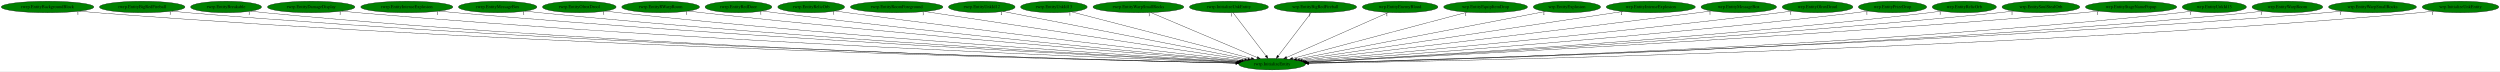
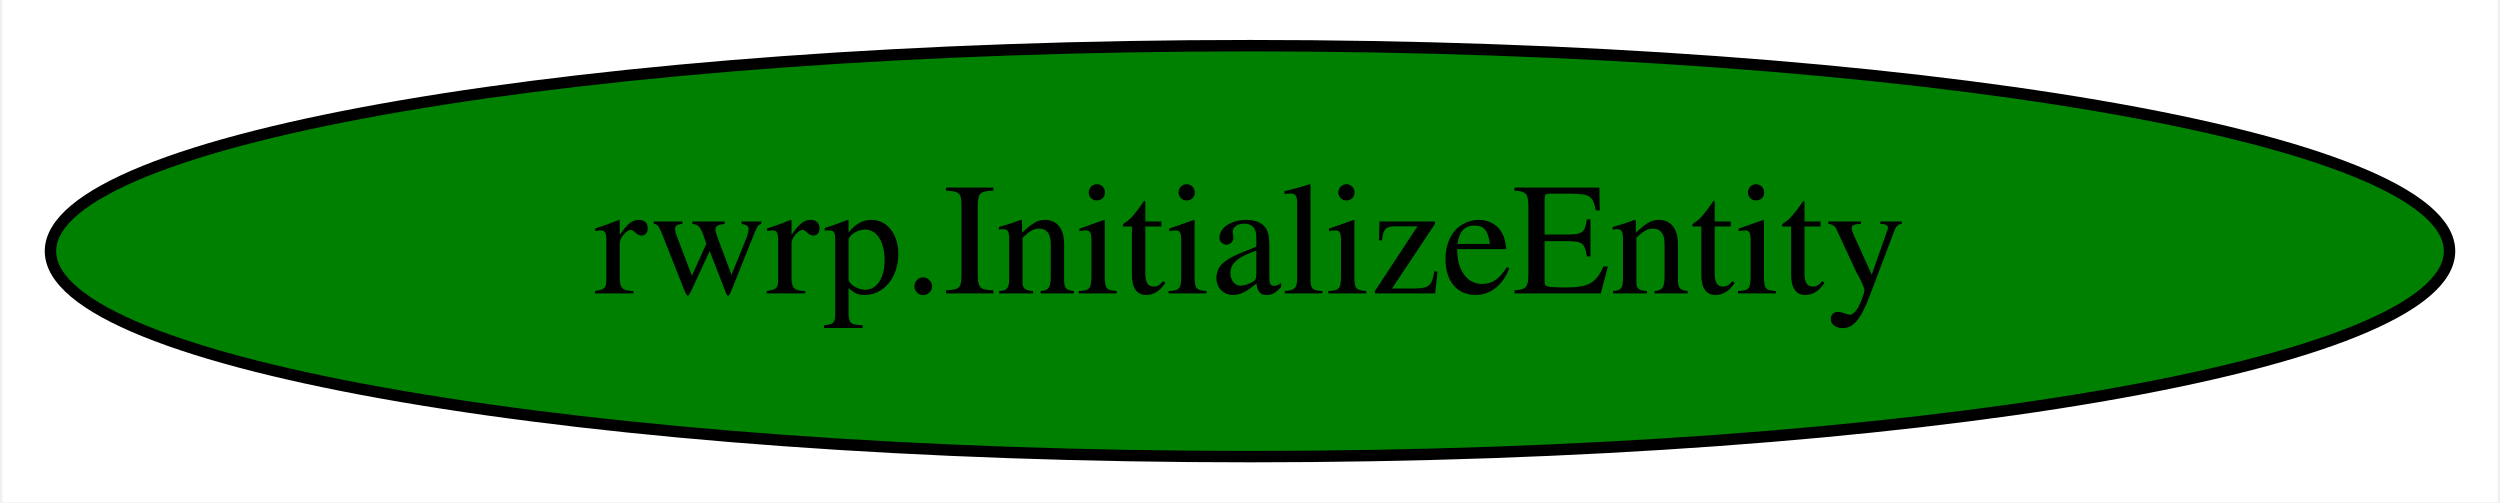
- <svg xmlns="http://www.w3.org/2000/svg" xmlns:xlink="http://www.w3.org/1999/xlink" width="7870pt" height="224pt" viewBox="0.00 0.00 7869.83 224.00">
-   <g id="graph0" class="graph" transform="scale(1 1) rotate(0) translate(4 220)">
-     <polygon fill="white" stroke="transparent" points="-4,4 -4,-220 7865.83,-220 7865.83,4 -4,4" />
+ <svg xmlns="http://www.w3.org/2000/svg" width="219pt" height="44pt" viewBox="0.00 0.00 218.58 44.00">
+   <g id="graph0" class="graph" transform="scale(1 1) rotate(0) translate(4 40)">
+     <polygon fill="white" stroke="transparent" points="-4,4 -4,-40 214.58,-40 214.58,4 -4,4" />
    <g id="node1" class="node">
-       <ellipse fill="green" stroke="black" cx="4000.59" cy="-18" rx="105.08" ry="18" />
-       <text text-anchor="middle" x="4000.59" y="-14.3" font-family="Times,serif" font-size="14.00">rwrp.InitializeEntity</text>
-     </g>
-     <g id="node2" class="node">
-       <g id="a_node2">
-         <a xlink:href="rwrp.EntityBackgroundBlock.svg" xlink:title="rwrp.EntityBackgroundBlock">
-           <ellipse fill="green" stroke="black" cx="145.59" cy="-198" rx="145.67" ry="18" />
-           <text text-anchor="middle" x="145.59" y="-194.3" font-family="Times,serif" font-size="14.00">rwrp.EntityBackgroundBlock</text>
-         </a>
-       </g>
-     </g>
-     <g id="edge1" class="edge">
-       <path fill="none" stroke="black" d="M246.15,-184.93C263.93,-183.07 282.29,-181.33 299.59,-180 1711.59,-71.47 3432.7,-30.53 3886.51,-21.2" />
-       <polygon fill="black" stroke="black" points="3886.75,-24.69 3896.67,-20.99 3886.6,-17.7 3886.75,-24.69" />
-       <text text-anchor="middle" x="241.15" y="-173.73" font-family="Times,serif" font-size="14.00">1</text>
-     </g>
-     <g id="node3" class="node">
-       <g id="a_node3">
-         <a xlink:href="rwrp.EntityBigRedFireball.svg" xlink:title="rwrp.EntityBigRedFireball">
-           <ellipse fill="green" stroke="black" cx="443.59" cy="-198" rx="134.58" ry="18" />
-           <text text-anchor="middle" x="443.59" y="-194.3" font-family="Times,serif" font-size="14.00">rwrp.EntityBigRedFireball</text>
-         </a>
-       </g>
-     </g>
-     <g id="edge2" class="edge">
-       <path fill="none" stroke="black" d="M536.57,-184.97C553.2,-183.1 570.39,-181.34 586.59,-180 1879.62,-72.79 3454.51,-31.27 3886.41,-21.43" />
-       <polygon fill="black" stroke="black" points="3886.79,-24.93 3896.71,-21.2 3886.63,-17.93 3886.79,-24.93" />
-       <text text-anchor="middle" x="531.57" y="-173.77" font-family="Times,serif" font-size="14.00">1</text>
-     </g>
-     <g id="node4" class="node">
-       <g id="a_node4">
-         <a xlink:href="rwrp.EntityBreakable.svg" xlink:title="rwrp.EntityBreakable">
-           <ellipse fill="green" stroke="black" cx="707.59" cy="-198" rx="111.58" ry="18" />
-           <text text-anchor="middle" x="707.59" y="-194.3" font-family="Times,serif" font-size="14.00">rwrp.EntityBreakable</text>
-         </a>
-       </g>
-     </g>
-     <g id="edge3" class="edge">
-       <path fill="none" stroke="black" d="M785.25,-185.05C799.63,-183.13 814.54,-181.34 828.59,-180 2021.06,-66.2 3473.92,-29.6 3886.49,-21.13" />
-       <polygon fill="black" stroke="black" points="3886.71,-24.62 3896.63,-20.92 3886.56,-17.63 3886.71,-24.62" />
-       <text text-anchor="middle" x="780.25" y="-173.85" font-family="Times,serif" font-size="14.00">1</text>
-     </g>
-     <g id="node5" class="node">
-       <g id="a_node5">
-         <a xlink:href="rwrp.EntityDamageDisplay.svg" xlink:title="rwrp.EntityDamageDisplay">
-           <ellipse fill="green" stroke="black" cx="975.59" cy="-198" rx="137.58" ry="18" />
-           <text text-anchor="middle" x="975.59" y="-194.3" font-family="Times,serif" font-size="14.00">rwrp.EntityDamageDisplay</text>
-         </a>
-       </g>
-     </g>
-     <g id="edge4" class="edge">
-       <path fill="none" stroke="black" d="M1071.58,-185.07C1088.55,-183.2 1106.08,-181.42 1122.59,-180 2197.52,-87.86 3503.05,-36.73 3888.44,-22.88" />
-       <polygon fill="black" stroke="black" points="3888.6,-26.38 3898.47,-22.52 3888.35,-19.38 3888.6,-26.38" />
-       <text text-anchor="middle" x="1066.58" y="-173.87" font-family="Times,serif" font-size="14.00">1</text>
-     </g>
-     <g id="node6" class="node">
-       <g id="a_node6">
-         <a xlink:href="rwrp.EntityIntenseExplosion.svg" xlink:title="rwrp.EntityIntenseExplosion">
-           <ellipse fill="green" stroke="black" cx="1276.59" cy="-198" rx="144.87" ry="18" />
-           <text text-anchor="middle" x="1276.59" y="-194.3" font-family="Times,serif" font-size="14.00">rwrp.EntityIntenseExplosion</text>
-         </a>
-       </g>
-     </g>
-     <g id="edge5" class="edge">
-       <path fill="none" stroke="black" d="M1378,-185.12C1395.52,-183.26 1413.57,-181.47 1430.59,-180 2381.55,-97.77 3533.94,-40.71 3890.28,-24.04" />
-       <polygon fill="black" stroke="black" points="3890.51,-27.53 3900.34,-23.57 3890.19,-20.54 3890.51,-27.53" />
-       <text text-anchor="middle" x="1373" y="-173.92" font-family="Times,serif" font-size="14.00">1</text>
-     </g>
-     <g id="node7" class="node">
-       <g id="a_node7">
-         <a xlink:href="rwrp.EntityMessageBox.svg" xlink:title="rwrp.EntityMessageBox">
-           <ellipse fill="green" stroke="black" cx="1562.59" cy="-198" rx="123.48" ry="18" />
-           <text text-anchor="middle" x="1562.59" y="-194.3" font-family="Times,serif" font-size="14.00">rwrp.EntityMessageBox</text>
-         </a>
-       </g>
-     </g>
-     <g id="edge6" class="edge">
-       <path fill="none" stroke="black" d="M1649.13,-185.12C1664.26,-183.25 1679.87,-181.46 1694.59,-180 2537.99,-96.32 3559.19,-41.14 3890.87,-24.38" />
-       <polygon fill="black" stroke="black" points="3891.15,-27.87 3900.96,-23.87 3890.79,-20.88 3891.15,-27.87" />
-       <text text-anchor="middle" x="1644.13" y="-173.92" font-family="Times,serif" font-size="14.00">1</text>
-     </g>
-     <g id="node8" class="node">
-       <g id="a_node8">
-         <a xlink:href="rwrp.EntityOlroxDrool.svg" xlink:title="rwrp.EntityOlroxDrool">
-           <ellipse fill="green" stroke="black" cx="1819.59" cy="-198" rx="115.88" ry="18" />
-           <text text-anchor="middle" x="1819.59" y="-194.3" font-family="Times,serif" font-size="14.00">rwrp.EntityOlroxDrool</text>
-         </a>
-       </g>
-     </g>
-     <g id="edge7" class="edge">
-       <path fill="none" stroke="black" d="M1901.2,-185.22C1915.64,-183.33 1930.54,-181.5 1944.59,-180 2687.98,-100.41 3586.57,-43.54 3892.56,-25.28" />
-       <polygon fill="black" stroke="black" points="3892.98,-28.76 3902.76,-24.67 3892.57,-21.77 3892.98,-28.76" />
-       <text text-anchor="middle" x="1896.2" y="-174.02" font-family="Times,serif" font-size="14.00">1</text>
-     </g>
-     <g id="node9" class="node">
-       <g id="a_node9">
-         <a xlink:href="rwrp.EntityRWarpRoom.svg" xlink:title="rwrp.EntityRWarpRoom">
-           <ellipse fill="green" stroke="black" cx="2075.59" cy="-198" rx="122.38" ry="18" />
-           <text text-anchor="middle" x="2075.59" y="-194.3" font-family="Times,serif" font-size="14.00">rwrp.EntityRWarpRoom</text>
-         </a>
-       </g>
-     </g>
-     <g id="edge8" class="edge">
-       <path fill="none" stroke="black" d="M2162.2,-185.27C2177,-183.41 2192.22,-181.58 2206.59,-180 2847.94,-109.63 3620.81,-48.11 3896.6,-26.89" />
-       <polygon fill="black" stroke="black" points="3896.9,-30.37 3906.6,-26.12 3896.36,-23.39 3896.9,-30.37" />
-       <text text-anchor="middle" x="2157.2" y="-174.07" font-family="Times,serif" font-size="14.00">1</text>
-     </g>
-     <g id="node10" class="node">
-       <g id="a_node10">
-         <a xlink:href="rwrp.EntityRedDoor.svg" xlink:title="rwrp.EntityRedDoor">
-           <ellipse fill="green" stroke="black" cx="2320.59" cy="-198" rx="105.08" ry="18" />
-           <text text-anchor="middle" x="2320.59" y="-194.3" font-family="Times,serif" font-size="14.00">rwrp.EntityRedDoor</text>
-         </a>
-       </g>
-     </g>
-     <g id="edge9" class="edge">
-       <path fill="none" stroke="black" d="M2395.99,-185.37C2409.17,-183.47 2422.77,-181.61 2435.59,-180 2986.58,-110.97 3649.46,-50.04 3899,-27.88" />
-       <polygon fill="black" stroke="black" points="3899.49,-31.35 3909.14,-26.98 3898.87,-24.38 3899.49,-31.35" />
-       <text text-anchor="middle" x="2390.99" y="-174.17" font-family="Times,serif" font-size="14.00">1</text>
-     </g>
-     <g id="node11" class="node">
-       <g id="a_node11">
-         <a xlink:href="rwrp.EntityRelicOrb.svg" xlink:title="rwrp.EntityRelicOrb">
-           <ellipse fill="green" stroke="black" cx="2549.59" cy="-198" rx="105.08" ry="18" />
-           <text text-anchor="middle" x="2549.59" y="-194.3" font-family="Times,serif" font-size="14.00">rwrp.EntityRelicOrb</text>
-         </a>
-       </g>
-     </g>
-     <g id="edge10" class="edge">
-       <path fill="none" stroke="black" d="M2625.28,-185.41C2638.06,-183.54 2651.19,-181.67 2663.59,-180 3128.02,-117.42 3684.83,-54.14 3904.63,-29.61" />
-       <polygon fill="black" stroke="black" points="3905.29,-33.06 3914.84,-28.48 3904.52,-26.11 3905.29,-33.06" />
-       <text text-anchor="middle" x="2620.28" y="-174.21" font-family="Times,serif" font-size="14.00">1</text>
-     </g>
-     <g id="node12" class="node">
-       <g id="a_node12">
-         <a xlink:href="rwrp.EntityRoomForeground.svg" xlink:title="rwrp.EntityRoomForeground">
-           <ellipse fill="green" stroke="black" cx="2818.59" cy="-198" rx="145.67" ry="18" />
-           <text text-anchor="middle" x="2818.59" y="-194.3" font-family="Times,serif" font-size="14.00">rwrp.EntityRoomForeground</text>
-         </a>
-       </g>
-     </g>
-     <g id="edge11" class="edge">
-       <path fill="none" stroke="black" d="M2906.95,-183.69C3126.82,-150.58 3696.46,-64.8 3914.21,-32.01" />
-       <polygon fill="black" stroke="black" points="3914.94,-35.44 3924.31,-30.49 3913.9,-28.51 3914.94,-35.44" />
-       <text text-anchor="middle" x="2901.95" y="-172.49" font-family="Times,serif" font-size="14.00">1</text>
-     </g>
-     <g id="node13" class="node">
-       <g id="a_node13">
-         <a xlink:href="rwrp.EntityUnkId12.svg" xlink:title="rwrp.EntityUnkId12">
-           <ellipse fill="green" stroke="black" cx="3086.59" cy="-198" rx="104.78" ry="18" />
-           <text text-anchor="middle" x="3086.59" y="-194.3" font-family="Times,serif" font-size="14.00">rwrp.EntityUnkId12</text>
-         </a>
-       </g>
-     </g>
-     <g id="edge12" class="edge">
-       <path fill="none" stroke="black" d="M3153.06,-184.06C3318.58,-151.82 3748.47,-68.1 3924.12,-33.89" />
-       <polygon fill="black" stroke="black" points="3924.91,-37.3 3934.06,-31.96 3923.57,-30.43 3924.91,-37.3" />
-       <text text-anchor="middle" x="3148.06" y="-172.86" font-family="Times,serif" font-size="14.00">1</text>
-     </g>
-     <g id="node14" class="node">
-       <g id="a_node14">
-         <a xlink:href="rwrp.EntityUnkId13.svg" xlink:title="rwrp.EntityUnkId13">
-           <ellipse fill="green" stroke="black" cx="3313.59" cy="-198" rx="104.78" ry="18" />
-           <text text-anchor="middle" x="3313.59" y="-194.3" font-family="Times,serif" font-size="14.00">rwrp.EntityUnkId13</text>
-         </a>
-       </g>
-     </g>
-     <g id="edge13" class="edge">
-       <path fill="none" stroke="black" d="M3368.94,-182.66C3494.48,-150.13 3800.36,-70.88 3935.06,-35.98" />
-       <polygon fill="black" stroke="black" points="3936.05,-39.34 3944.85,-33.44 3934.29,-32.56 3936.05,-39.34" />
-       <text text-anchor="middle" x="3363.94" y="-171.46" font-family="Times,serif" font-size="14.00">1</text>
-     </g>
-     <g id="node15" class="node">
-       <g id="a_node15">
-         <a xlink:href="rwrp.EntityWarpSmallRocks.svg" xlink:title="rwrp.EntityWarpSmallRocks">
-           <ellipse fill="green" stroke="black" cx="3579.59" cy="-198" rx="142.97" ry="18" />
-           <text text-anchor="middle" x="3579.59" y="-194.3" font-family="Times,serif" font-size="14.00">rwrp.EntityWarpSmallRocks</text>
-         </a>
-       </g>
-     </g>
-     <g id="edge14" class="edge">
-       <path fill="none" stroke="black" d="M3618.44,-180.57C3696.06,-147.76 3870.02,-74.21 3953.77,-38.79" />
-       <polygon fill="black" stroke="black" points="3955.19,-41.99 3963.04,-34.87 3952.47,-35.55 3955.19,-41.99" />
-       <text text-anchor="middle" x="3613.44" y="-169.37" font-family="Times,serif" font-size="14.00">1</text>
-     </g>
-     <g id="node16" class="node">
-       <g id="a_node16">
-         <a xlink:href="rwrp.InitializeUnkEntity.svg" xlink:title="rwrp.InitializeUnkEntity">
-           <ellipse fill="green" stroke="black" cx="3864.59" cy="-198" rx="124.28" ry="18" />
-           <text text-anchor="middle" x="3864.59" y="-194.3" font-family="Times,serif" font-size="14.00">rwrp.InitializeUnkEntity</text>
-         </a>
-       </g>
-     </g>
-     <g id="edge15" class="edge">
-       <path fill="none" stroke="black" d="M3877.63,-179.93C3901.69,-148.43 3953.19,-81.03 3981.3,-44.24" />
-       <polygon fill="black" stroke="black" points="3984.3,-46.09 3987.59,-36.02 3978.73,-41.84 3984.3,-46.09" />
-       <text text-anchor="middle" x="3872.63" y="-168.73" font-family="Times,serif" font-size="14.00">1</text>
-     </g>
-     <g id="node17" class="node">
-       <g id="a_node17">
-         <a xlink:href="wrp.EntityBigRedFireball.svg" xlink:title="wrp.EntityBigRedFireball">
-           <ellipse fill="green" stroke="black" cx="4136.59" cy="-198" rx="129.98" ry="18" />
-           <text text-anchor="middle" x="4136.59" y="-194.3" font-family="Times,serif" font-size="14.00">wrp.EntityBigRedFireball</text>
-         </a>
-       </g>
-     </g>
-     <g id="edge16" class="edge">
-       <path fill="none" stroke="black" d="M4123.55,-179.93C4099.48,-148.43 4047.98,-81.03 4019.87,-44.24" />
-       <polygon fill="black" stroke="black" points="4022.44,-41.84 4013.59,-36.02 4016.88,-46.09 4022.44,-41.84" />
-       <text text-anchor="middle" x="4118.55" y="-168.73" font-family="Times,serif" font-size="14.00">1</text>
-     </g>
-     <g id="node18" class="node">
-       <g id="a_node18">
-         <a xlink:href="wrp.EntityEnemyBlood.svg" xlink:title="wrp.EntityEnemyBlood">
-           <ellipse fill="green" stroke="black" cx="4403.59" cy="-198" rx="118.88" ry="18" />
-           <text text-anchor="middle" x="4403.59" y="-194.3" font-family="Times,serif" font-size="14.00">wrp.EntityEnemyBlood</text>
-         </a>
-       </g>
-     </g>
-     <g id="edge17" class="edge">
-       <path fill="none" stroke="black" d="M4366.76,-180.73C4292.91,-148.11 4126.94,-74.81 4046.3,-39.19" />
-       <polygon fill="black" stroke="black" points="4047.46,-35.88 4036.9,-35.04 4044.63,-42.28 4047.46,-35.88" />
-       <text text-anchor="middle" x="4361.76" y="-169.53" font-family="Times,serif" font-size="14.00">1</text>
-     </g>
-     <g id="node19" class="node">
-       <g id="a_node19">
-         <a xlink:href="wrp.EntityEquipItemDrop.svg" xlink:title="wrp.EntityEquipItemDrop">
-           <ellipse fill="green" stroke="black" cx="4672.59" cy="-198" rx="131.88" ry="18" />
-           <text text-anchor="middle" x="4672.59" y="-194.3" font-family="Times,serif" font-size="14.00">wrp.EntityEquipItemDrop</text>
-         </a>
-       </g>
-     </g>
-     <g id="edge18" class="edge">
-       <path fill="none" stroke="black" d="M4615,-181.75C4490.3,-148.72 4196.01,-70.76 4065.2,-36.12" />
-       <polygon fill="black" stroke="black" points="4065.88,-32.67 4055.32,-33.5 4064.09,-39.44 4065.88,-32.67" />
-       <text text-anchor="middle" x="4610" y="-170.55" font-family="Times,serif" font-size="14.00">1</text>
-     </g>
-     <g id="node20" class="node">
-       <g id="a_node20">
-         <a xlink:href="wrp.EntityExplosion.svg" xlink:title="wrp.EntityExplosion">
-           <ellipse fill="green" stroke="black" cx="4928.59" cy="-198" rx="105.88" ry="18" />
-           <text text-anchor="middle" x="4928.59" y="-194.3" font-family="Times,serif" font-size="14.00">wrp.EntityExplosion</text>
-         </a>
-       </g>
-     </g>
-     <g id="edge19" class="edge">
-       <path fill="none" stroke="black" d="M4861.1,-184.06C4692.94,-151.8 4256.03,-68 4077.9,-33.83" />
-       <polygon fill="black" stroke="black" points="4078.3,-30.34 4067.82,-31.9 4076.98,-37.22 4078.3,-30.34" />
-       <text text-anchor="middle" x="4856.1" y="-172.86" font-family="Times,serif" font-size="14.00">1</text>
-     </g>
-     <g id="node21" class="node">
-       <g id="a_node21">
-         <a xlink:href="wrp.EntityIntenseExplosion.svg" xlink:title="wrp.EntityIntenseExplosion">
-           <ellipse fill="green" stroke="black" cx="5192.59" cy="-198" rx="140.28" ry="18" />
-           <text text-anchor="middle" x="5192.59" y="-194.3" font-family="Times,serif" font-size="14.00">wrp.EntityIntenseExplosion</text>
-         </a>
-       </g>
-     </g>
-     <g id="edge20" class="edge">
-       <path fill="none" stroke="black" d="M5104.94,-183.91C4884.11,-150.93 4306.89,-64.74 4087.19,-31.93" />
-       <polygon fill="black" stroke="black" points="4087.41,-28.43 4077,-30.41 4086.38,-35.35 4087.41,-28.43" />
-       <text text-anchor="middle" x="5099.94" y="-172.71" font-family="Times,serif" font-size="14.00">1</text>
-     </g>
-     <g id="node22" class="node">
-       <g id="a_node22">
-         <a xlink:href="wrp.EntityMessageBox.svg" xlink:title="wrp.EntityMessageBox">
-           <ellipse fill="green" stroke="black" cx="5469.59" cy="-198" rx="118.88" ry="18" />
-           <text text-anchor="middle" x="5469.59" y="-194.3" font-family="Times,serif" font-size="14.00">wrp.EntityMessageBox</text>
-         </a>
-       </g>
-     </g>
-     <g id="edge21" class="edge">
-       <path fill="none" stroke="black" d="M5383.89,-185.47C5369.76,-183.61 5355.26,-181.73 5341.59,-180 4874.43,-120.94 4315.03,-55.47 4095.55,-29.99" />
-       <polygon fill="black" stroke="black" points="4095.69,-26.48 4085.36,-28.8 4094.89,-33.43 4095.69,-26.48" />
-       <text text-anchor="middle" x="5378.89" y="-174.27" font-family="Times,serif" font-size="14.00">1</text>
-     </g>
-     <g id="node23" class="node">
-       <g id="a_node23">
-         <a xlink:href="wrp.EntityOlroxDrool.svg" xlink:title="wrp.EntityOlroxDrool">
-           <ellipse fill="green" stroke="black" cx="5717.59" cy="-198" rx="111.28" ry="18" />
-           <text text-anchor="middle" x="5717.59" y="-194.3" font-family="Times,serif" font-size="14.00">wrp.EntityOlroxDrool</text>
-         </a>
-       </g>
-     </g>
-     <g id="edge22" class="edge">
-       <path fill="none" stroke="black" d="M5638.25,-185.3C5624.7,-183.43 5610.75,-181.59 5597.59,-180 5033.8,-111.67 4355.54,-50.1 4102.38,-27.83" />
-       <polygon fill="black" stroke="black" points="4102.37,-24.32 4092.1,-26.93 4101.76,-31.29 4102.37,-24.32" />
-       <text text-anchor="middle" x="5633.25" y="-174.1" font-family="Times,serif" font-size="14.00">1</text>
-     </g>
-     <g id="node24" class="node">
-       <g id="a_node24">
-         <a xlink:href="wrp.EntityPrizeDrop.svg" xlink:title="wrp.EntityPrizeDrop">
-           <ellipse fill="green" stroke="black" cx="5953.59" cy="-198" rx="107.48" ry="18" />
-           <text text-anchor="middle" x="5953.59" y="-194.3" font-family="Times,serif" font-size="14.00">wrp.EntityPrizeDrop</text>
-         </a>
-       </g>
-     </g>
-     <g id="edge23" class="edge">
-       <path fill="none" stroke="black" d="M5877.86,-185.25C5864.46,-183.36 5850.63,-181.53 5837.59,-180 5181.52,-103.24 4389.72,-45.63 4107.14,-26.16" />
-       <polygon fill="black" stroke="black" points="4107.11,-22.65 4096.9,-25.46 4106.63,-29.64 4107.11,-22.65" />
-       <text text-anchor="middle" x="5872.86" y="-174.05" font-family="Times,serif" font-size="14.00">1</text>
-     </g>
-     <g id="node25" class="node">
-       <g id="a_node25">
-         <a xlink:href="wrp.EntityRelicOrb.svg" xlink:title="wrp.EntityRelicOrb">
-           <ellipse fill="green" stroke="black" cx="6179.59" cy="-198" rx="100.98" ry="18" />
-           <text text-anchor="middle" x="6179.59" y="-194.3" font-family="Times,serif" font-size="14.00">wrp.EntityRelicOrb</text>
-         </a>
-       </g>
-     </g>
-     <g id="edge24" class="edge">
-       <path fill="none" stroke="black" d="M6108.39,-185.19C6095.5,-183.28 6082.16,-181.46 6069.59,-180 5322.93,-93.38 4419.11,-41.01 4110.2,-24.6" />
-       <polygon fill="black" stroke="black" points="4110.07,-21.09 4099.9,-24.05 4109.7,-28.08 4110.07,-21.09" />
-       <text text-anchor="middle" x="6103.39" y="-173.99" font-family="Times,serif" font-size="14.00">1</text>
-     </g>
-     <g id="node26" class="node">
-       <g id="a_node26">
-         <a xlink:href="wrp.EntitySoulStealOrb.svg" xlink:title="wrp.EntitySoulStealOrb">
-           <ellipse fill="green" stroke="black" cx="6420.59" cy="-198" rx="122.38" ry="18" />
-           <text text-anchor="middle" x="6420.59" y="-194.3" font-family="Times,serif" font-size="14.00">wrp.EntitySoulStealOrb</text>
-         </a>
-       </g>
-     </g>
-     <g id="edge25" class="edge">
-       <path fill="none" stroke="black" d="M6334.7,-185.12C6319.68,-183.25 6304.19,-181.46 6289.59,-180 5453.17,-96.39 4440.52,-41.23 4110.37,-24.42" />
-       <polygon fill="black" stroke="black" points="4110.49,-20.93 4100.33,-23.91 4110.13,-27.92 4110.49,-20.93" />
-       <text text-anchor="middle" x="6329.7" y="-173.92" font-family="Times,serif" font-size="14.00">1</text>
-     </g>
-     <g id="node27" class="node">
-       <g id="a_node27">
-         <a xlink:href="wrp.EntityStageNamePopup.svg" xlink:title="wrp.EntityStageNamePopup">
-           <ellipse fill="green" stroke="black" cx="6704.59" cy="-198" rx="143.77" ry="18" />
-           <text text-anchor="middle" x="6704.59" y="-194.3" font-family="Times,serif" font-size="14.00">wrp.EntityStageNamePopup</text>
-         </a>
-       </g>
-     </g>
-     <g id="edge26" class="edge">
-       <path fill="none" stroke="black" d="M6603.84,-185.12C6586.43,-183.26 6568.49,-181.47 6551.59,-180 5608.23,-97.87 4465.12,-40.8 4110.69,-24.07" />
-       <polygon fill="black" stroke="black" points="4110.84,-20.57 4100.69,-23.6 4110.51,-27.57 4110.84,-20.57" />
-       <text text-anchor="middle" x="6598.84" y="-173.92" font-family="Times,serif" font-size="14.00">1</text>
-     </g>
-     <g id="node28" class="node">
-       <g id="a_node28">
-         <a xlink:href="wrp.EntityUnkId13.svg" xlink:title="wrp.EntityUnkId13">
-           <ellipse fill="green" stroke="black" cx="6966.59" cy="-198" rx="100.98" ry="18" />
-           <text text-anchor="middle" x="6966.59" y="-194.3" font-family="Times,serif" font-size="14.00">wrp.EntityUnkId13</text>
-         </a>
-       </g>
-     </g>
-     <g id="edge27" class="edge">
-       <path fill="none" stroke="black" d="M6896.36,-185.01C6883.49,-183.11 6870.16,-181.33 6857.59,-180 5794.66,-67.44 4500.35,-30.36 4114.39,-21.39" />
-       <polygon fill="black" stroke="black" points="4114.42,-17.89 4104.34,-21.16 4114.26,-24.89 4114.42,-17.89" />
-       <text text-anchor="middle" x="6891.36" y="-173.81" font-family="Times,serif" font-size="14.00">1</text>
-     </g>
-     <g id="node29" class="node">
-       <g id="a_node29">
-         <a xlink:href="wrp.EntityWarpRoom.svg" xlink:title="wrp.EntityWarpRoom">
-           <ellipse fill="green" stroke="black" cx="7196.59" cy="-198" rx="111.28" ry="18" />
-           <text text-anchor="middle" x="7196.59" y="-194.3" font-family="Times,serif" font-size="14.00">wrp.EntityWarpRoom</text>
-         </a>
-       </g>
-     </g>
-     <g id="edge28" class="edge">
-       <path fill="none" stroke="black" d="M7119.24,-185.02C7105.08,-183.12 7090.41,-181.34 7076.59,-180 5923.51,-68.37 4519.25,-30.38 4114.63,-21.33" />
-       <polygon fill="black" stroke="black" points="4114.47,-17.83 4104.39,-21.1 4114.31,-24.83 4114.47,-17.83" />
-       <text text-anchor="middle" x="7114.24" y="-173.82" font-family="Times,serif" font-size="14.00">1</text>
-     </g>
-     <g id="node30" class="node">
-       <g id="a_node30">
-         <a xlink:href="wrp.EntityWarpSmallRocks.svg" xlink:title="wrp.EntityWarpSmallRocks">
-           <ellipse fill="green" stroke="black" cx="7464.59" cy="-198" rx="138.38" ry="18" />
-           <text text-anchor="middle" x="7464.59" y="-194.3" font-family="Times,serif" font-size="14.00">wrp.EntityWarpSmallRocks</text>
-         </a>
-       </g>
-     </g>
-     <g id="edge29" class="edge">
-       <path fill="none" stroke="black" d="M7368.35,-185.02C7351.13,-183.14 7333.34,-181.37 7316.59,-180 6062.95,-77.68 4536.99,-32.81 4113.98,-21.8" />
-       <polygon fill="black" stroke="black" points="4113.98,-18.3 4103.89,-21.54 4113.8,-25.29 4113.98,-18.3" />
-       <text text-anchor="middle" x="7363.35" y="-173.82" font-family="Times,serif" font-size="14.00">1</text>
-     </g>
-     <g id="node31" class="node">
-       <g id="a_node31">
-         <a xlink:href="wrp.InitializeUnkEntity.svg" xlink:title="wrp.InitializeUnkEntity">
-           <ellipse fill="green" stroke="black" cx="7741.59" cy="-198" rx="120.48" ry="18" />
-           <text text-anchor="middle" x="7741.59" y="-194.3" font-family="Times,serif" font-size="14.00">wrp.InitializeUnkEntity</text>
-         </a>
-       </g>
-     </g>
-     <g id="edge30" class="edge">
-       <path fill="none" stroke="black" d="M7658.13,-185.01C7642.68,-183.1 7626.67,-181.32 7611.59,-180 6238.54,-59.84 4563.49,-27.35 4115.35,-20.55" />
-       <polygon fill="black" stroke="black" points="4115.36,-17.05 4105.31,-20.4 4115.25,-24.05 4115.36,-17.05" />
-       <text text-anchor="middle" x="7653.13" y="-173.81" font-family="Times,serif" font-size="14.00">1</text>
+       <ellipse fill="green" stroke="black" cx="105.29" cy="-18" rx="105.08" ry="18" />
+       <text text-anchor="middle" x="105.29" y="-14.3" font-family="Times,serif" font-size="14.00">rwrp.InitializeEntity</text>
    </g>
  </g>
</svg>
